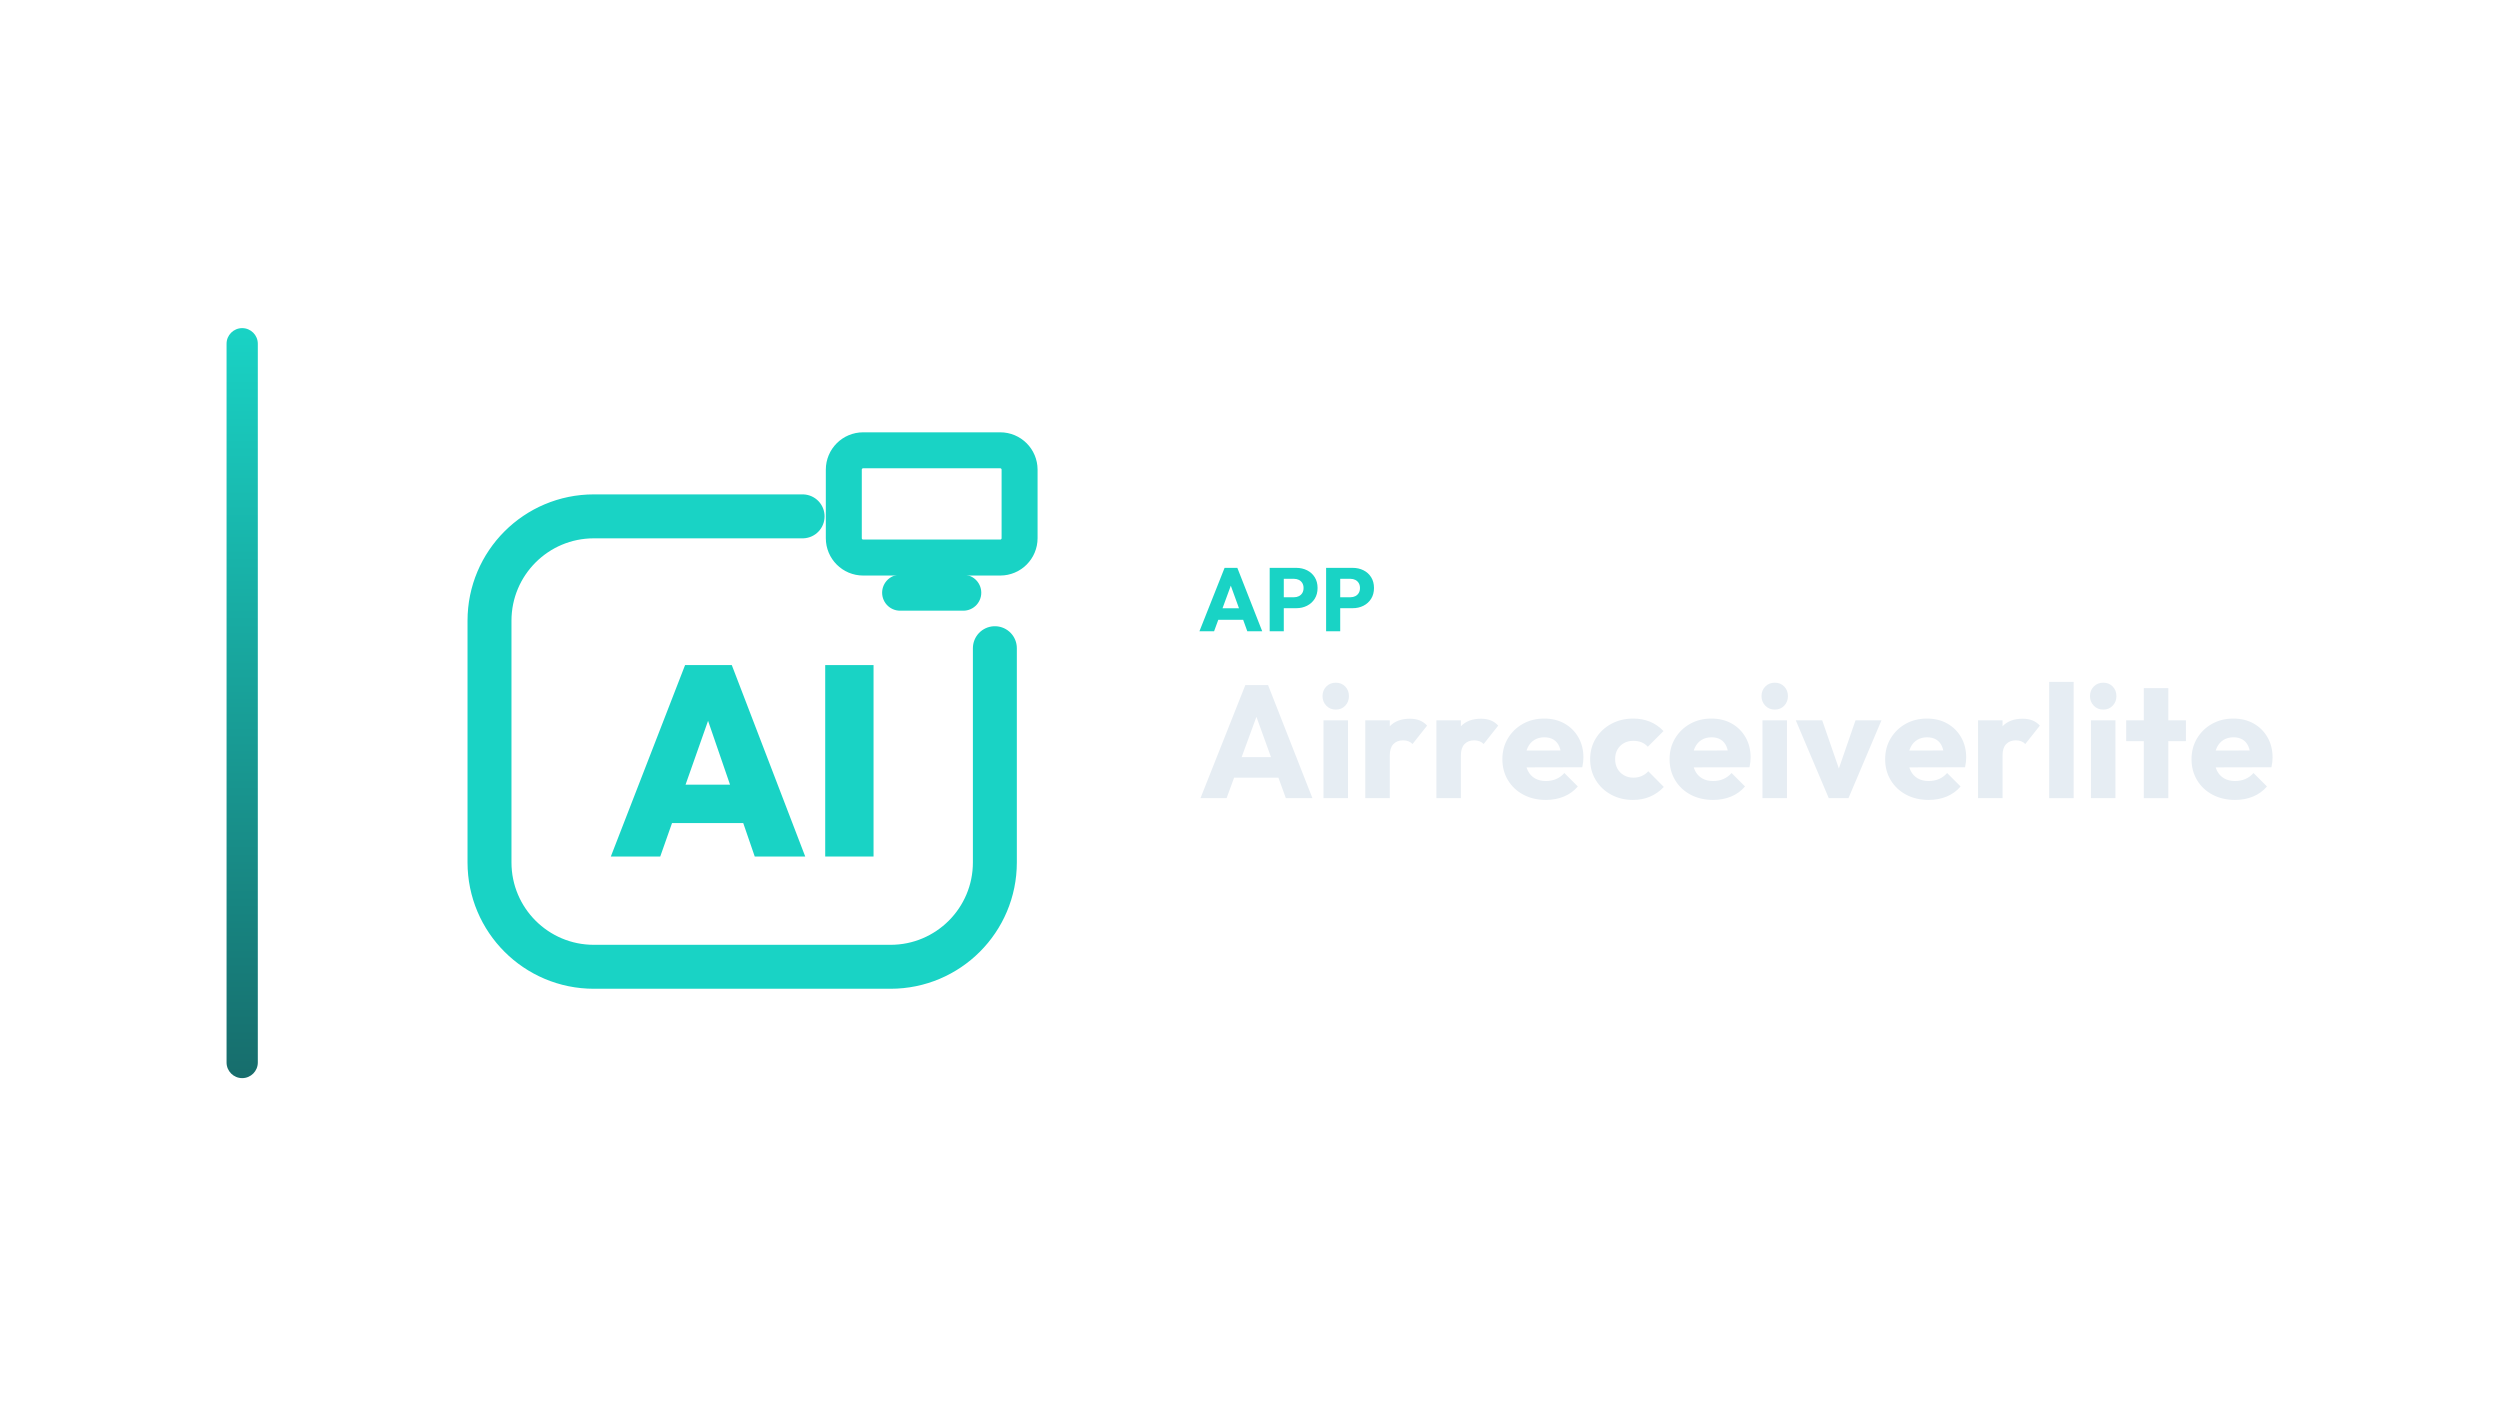
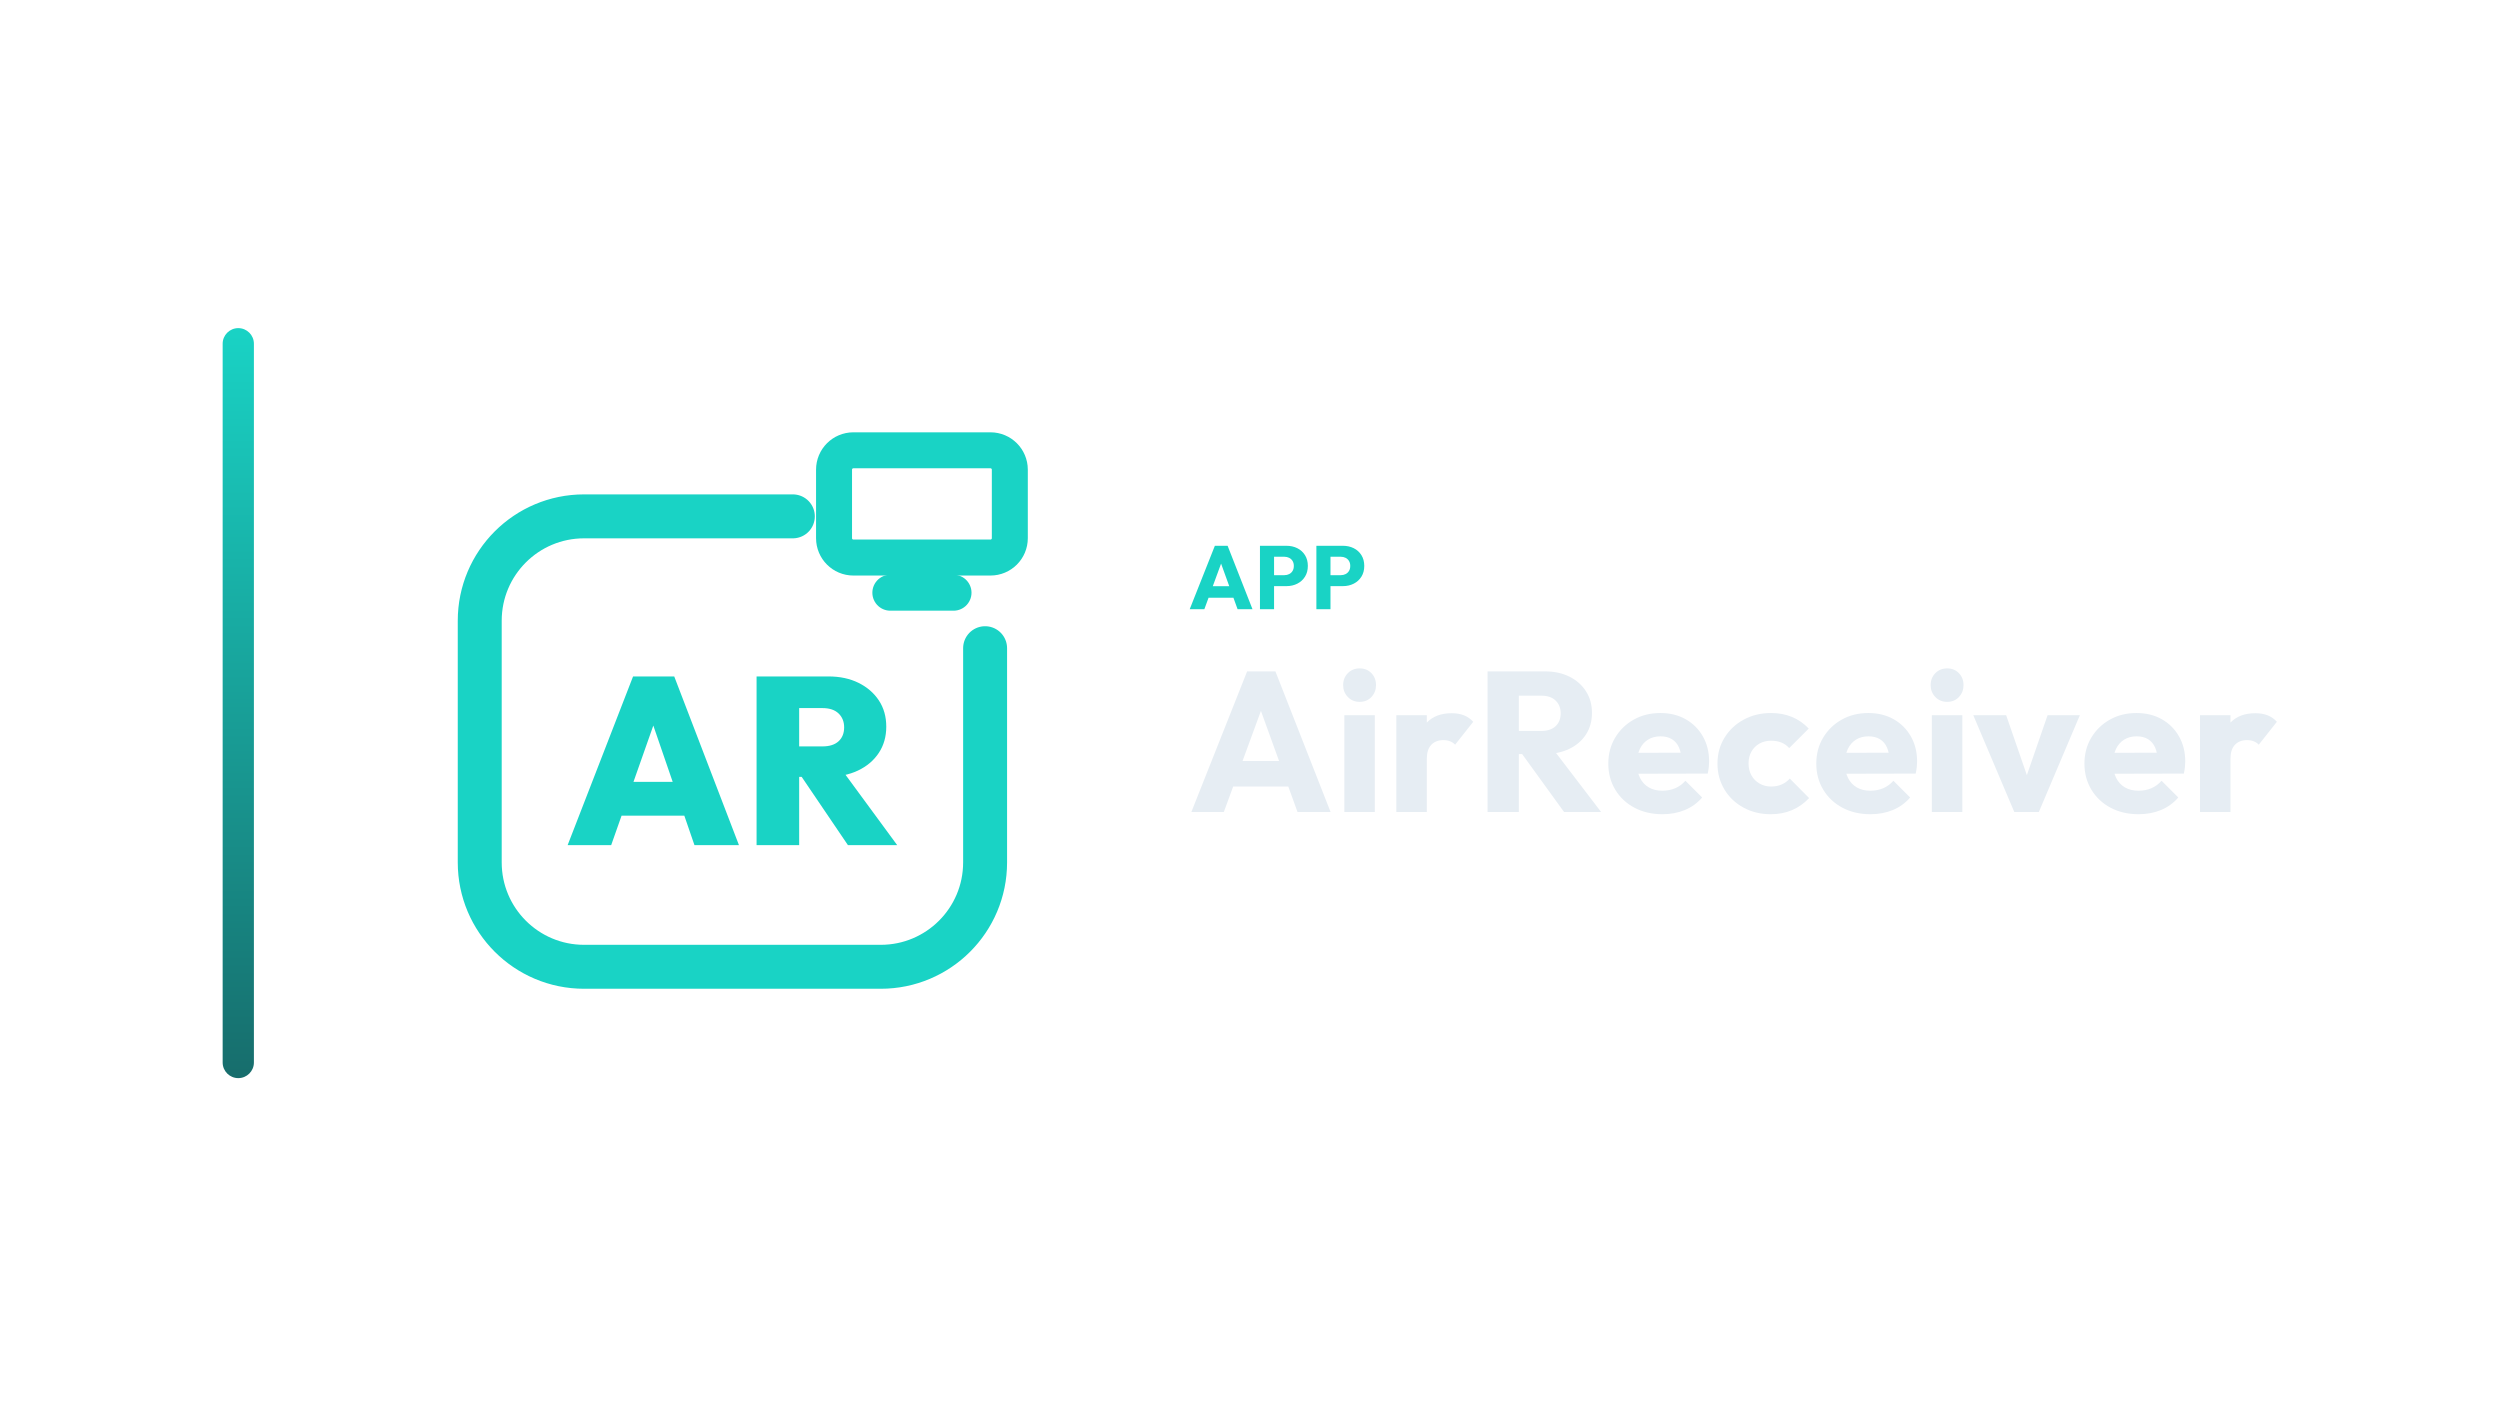
<svg xmlns="http://www.w3.org/2000/svg" width="1280" height="720" viewBox="0 0 1280 720">
-   <g transform="translate(46.0,0.0)">
+   <g transform="translate(44.0,0.0)">
    <defs>
      <linearGradient id="cbRail" x1="0" y1="0" x2="0" y2="1">
        <stop offset="0%" stop-color="#19D3C5" />
        <stop offset="100%" stop-color="#176D6C" />
      </linearGradient>
    </defs>
    <rect x="70" y="168" width="16" height="384" rx="8.0" fill="url(#cbRail)" />
-     <g transform="translate(154,180) scale(0.70312)">
+     <g transform="translate(151,180) scale(0.70312)">
      <path d="M 300 120 L 148 120 C 106 120 72 154 72 196 L 72 372 C 72 414 106 448 148 448 L 364 448 C 406 448 440 414 440 372 L 440 216" fill="none" stroke="#19D3C5" stroke-width="32.0" stroke-linecap="round" stroke-linejoin="round" />
      <rect x="330.0" y="71.9" width="128.0" height="78.1" rx="14.1" fill="none" stroke="#19D3C5" stroke-width="26.2" stroke-linecap="round" stroke-linejoin="round" />
      <path d="M 371.0 175.6 L 417.0 175.6" fill="none" stroke="#19D3C5" stroke-width="26.2" stroke-linecap="round" stroke-linejoin="round" />
-       <path d="M160.347 367.7 214.416 228.3H248.43L301.91 367.7H265.143L224.837 250.517H237.617L196.327 367.7ZM193.182 343.32V315.4H270.058V343.32Z" fill="#19D3C5" stroke="none" />
-       <path d="M316.459 367.7V228.3H351.653V367.7Z" fill="#19D3C5" stroke="none" />
+       <path d="M136.0 359.43 183.653 236.57H213.632L260.765 359.43H228.361L192.838 256.152H204.101L167.711 359.43ZM164.939 337.942V313.336H232.693V337.942Z" fill="#19D3C5" stroke="none" />
+       <path d="M298.195 309.697V287.516H321.588Q329.213 287.516 333.285 283.791Q337.357 280.065 337.357 273.653Q337.357 267.415 333.285 263.516Q329.213 259.617 321.588 259.617H298.195V236.57H325.921Q338.397 236.57 347.841 241.249Q357.285 245.928 362.657 254.072Q368.029 262.217 368.029 273.134Q368.029 284.051 362.57 292.282Q357.112 300.513 347.408 305.105Q337.704 309.697 324.708 309.697ZM273.588 359.43V236.57H304.606V359.43ZM340.13 359.43 304.433 306.751 332.332 299.993 376.0 359.43Z" fill="#19D3C5" stroke="none" />
    </g>
-     <path d="M568.106 323.22 580.986 290.744H587.518L600.26 323.22H592.624L582.872 296.264H585.494L575.604 323.22ZM575.42 317.332V311.444H593.13V317.332Z" fill="#19D3C5" stroke="none" />
-     <path d="M609.598 311.398V305.786H616.59Q617.924 305.786 619.028 305.234Q620.132 304.682 620.776 303.624Q621.42 302.566 621.42 301.048Q621.42 299.576 620.776 298.518Q620.132 297.46 619.028 296.908Q617.924 296.356 616.59 296.356H609.598V290.744H617.648Q620.73 290.744 623.214 291.986Q625.698 293.228 627.147 295.551Q628.596 297.874 628.596 301.048Q628.596 304.222 627.147 306.545Q625.698 308.868 623.214 310.133Q620.73 311.398 617.648 311.398ZM604.078 323.22V290.744H611.3V323.22Z" fill="#19D3C5" stroke="none" />
-     <path d="M638.486 311.398V305.786H645.478Q646.812 305.786 647.916 305.234Q649.02 304.682 649.664 303.624Q650.308 302.566 650.308 301.048Q650.308 299.576 649.664 298.518Q649.02 297.46 647.916 296.908Q646.812 296.356 645.478 296.356H638.486V290.744H646.536Q649.618 290.744 652.102 291.986Q654.586 293.228 656.035 295.551Q657.484 297.874 657.484 301.048Q657.484 304.222 656.035 306.545Q654.586 308.868 652.102 310.133Q649.618 311.398 646.536 311.398ZM632.966 323.22V290.744H640.188V323.22Z" fill="#19D3C5" stroke="none" />
-     <path d="M568.646 408.66 591.606 350.768H603.25L625.964 408.66H612.352L594.968 360.608H599.642L582.012 408.66ZM581.684 398.164V387.668H613.254V398.164Z" fill="#E6EDF3" stroke="none" />
-     <path d="M631.622 408.66V368.808H644.168V408.66ZM637.936 363.314Q634.984 363.314 633.057 361.305Q631.13 359.296 631.13 356.426Q631.13 353.474 633.057 351.506Q634.984 349.538 637.936 349.538Q640.888 349.538 642.774 351.506Q644.66 353.474 644.66 356.426Q644.66 359.296 642.774 361.305Q640.888 363.314 637.936 363.314Z" fill="#E6EDF3" stroke="none" />
-     <path d="M653.024 408.66V368.808H665.57V408.66ZM665.57 386.766 660.322 382.666Q661.88 375.696 665.57 371.842Q669.26 367.988 675.82 367.988Q678.69 367.988 680.863 368.849Q683.036 369.71 684.676 371.514L677.214 380.944Q676.394 380.042 675.164 379.55Q673.934 379.058 672.376 379.058Q669.26 379.058 667.415 380.985Q665.57 382.912 665.57 386.766Z" fill="#E6EDF3" stroke="none" />
-     <path d="M689.432 408.66V368.808H701.978V408.66ZM701.978 386.766 696.73 382.666Q698.288 375.696 701.978 371.842Q705.668 367.988 712.228 367.988Q715.098 367.988 717.271 368.849Q719.444 369.71 721.084 371.514L713.622 380.944Q712.802 380.042 711.572 379.55Q710.342 379.058 708.784 379.058Q705.668 379.058 703.823 380.985Q701.978 382.912 701.978 386.766Z" fill="#E6EDF3" stroke="none" />
-     <path d="M745.52 409.562Q739.042 409.562 733.999 406.897Q728.956 404.232 726.086 399.476Q723.216 394.72 723.216 388.734Q723.216 382.748 726.045 378.033Q728.874 373.318 733.712 370.612Q738.55 367.906 744.618 367.906Q750.522 367.906 755.032 370.448Q759.542 372.99 762.125 377.5Q764.708 382.01 764.708 387.832Q764.708 388.898 764.585 390.087Q764.462 391.276 764.134 392.834L729.776 392.916V384.306L758.804 384.224L753.392 387.832Q753.31 384.388 752.326 382.133Q751.342 379.878 749.415 378.689Q747.488 377.5 744.7 377.5Q741.748 377.5 739.575 378.853Q737.402 380.206 736.213 382.666Q735.024 385.126 735.024 388.652Q735.024 392.178 736.295 394.679Q737.566 397.18 739.903 398.533Q742.24 399.886 745.438 399.886Q748.39 399.886 750.768 398.861Q753.146 397.836 754.95 395.786L761.838 402.674Q758.886 406.118 754.704 407.84Q750.522 409.562 745.52 409.562Z" fill="#E6EDF3" stroke="none" />
-     <path d="M790.046 409.562Q783.896 409.562 778.894 406.856Q773.892 404.15 771.022 399.394Q768.152 394.638 768.152 388.734Q768.152 382.748 771.063 378.033Q773.974 373.318 778.976 370.612Q783.978 367.906 790.21 367.906Q794.884 367.906 798.779 369.505Q802.674 371.104 805.708 374.302L797.672 382.338Q796.278 380.78 794.433 380.042Q792.588 379.304 790.21 379.304Q787.504 379.304 785.413 380.493Q783.322 381.682 782.133 383.773Q780.944 385.864 780.944 388.652Q780.944 391.44 782.133 393.572Q783.322 395.704 785.454 396.934Q787.586 398.164 790.21 398.164Q792.67 398.164 794.597 397.303Q796.524 396.442 797.918 394.884L805.872 402.92Q802.756 406.2 798.82 407.881Q794.884 409.562 790.046 409.562Z" fill="#E6EDF3" stroke="none" />
-     <path d="M831.128 409.562Q824.65 409.562 819.607 406.897Q814.564 404.232 811.694 399.476Q808.824 394.72 808.824 388.734Q808.824 382.748 811.653 378.033Q814.482 373.318 819.32 370.612Q824.158 367.906 830.226 367.906Q836.13 367.906 840.64 370.448Q845.15 372.99 847.733 377.5Q850.316 382.01 850.316 387.832Q850.316 388.898 850.193 390.087Q850.07 391.276 849.742 392.834L815.384 392.916V384.306L844.412 384.224L839 387.832Q838.918 384.388 837.934 382.133Q836.95 379.878 835.023 378.689Q833.096 377.5 830.308 377.5Q827.356 377.5 825.183 378.853Q823.01 380.206 821.821 382.666Q820.632 385.126 820.632 388.652Q820.632 392.178 821.903 394.679Q823.174 397.18 825.511 398.533Q827.848 399.886 831.046 399.886Q833.998 399.886 836.376 398.861Q838.754 397.836 840.558 395.786L847.446 402.674Q844.494 406.118 840.312 407.84Q836.13 409.562 831.128 409.562Z" fill="#E6EDF3" stroke="none" />
-     <path d="M856.384 408.66V368.808H868.93V408.66ZM862.698 363.314Q859.746 363.314 857.819 361.305Q855.892 359.296 855.892 356.426Q855.892 353.474 857.819 351.506Q859.746 349.538 862.698 349.538Q865.65 349.538 867.536 351.506Q869.422 353.474 869.422 356.426Q869.422 359.296 867.536 361.305Q865.65 363.314 862.698 363.314Z" fill="#E6EDF3" stroke="none" />
-     <path d="M890.332 408.66 873.44 368.808H886.97L898.45 402.018H892.546L904.026 368.808H917.31L900.418 408.66Z" fill="#E6EDF3" stroke="none" />
-     <path d="M941.5 409.562Q935.022 409.562 929.979 406.897Q924.936 404.232 922.066 399.476Q919.196 394.72 919.196 388.734Q919.196 382.748 922.025 378.033Q924.854 373.318 929.692 370.612Q934.53 367.906 940.598 367.906Q946.502 367.906 951.012 370.448Q955.522 372.99 958.105 377.5Q960.688 382.01 960.688 387.832Q960.688 388.898 960.565 390.087Q960.442 391.276 960.114 392.834L925.756 392.916V384.306L954.784 384.224L949.372 387.832Q949.29 384.388 948.306 382.133Q947.322 379.878 945.395 378.689Q943.468 377.5 940.68 377.5Q937.728 377.5 935.555 378.853Q933.382 380.206 932.193 382.666Q931.004 385.126 931.004 388.652Q931.004 392.178 932.275 394.679Q933.546 397.18 935.883 398.533Q938.22 399.886 941.418 399.886Q944.37 399.886 946.748 398.861Q949.126 397.836 950.93 395.786L957.818 402.674Q954.866 406.118 950.684 407.84Q946.502 409.562 941.5 409.562Z" fill="#E6EDF3" stroke="none" />
-     <path d="M966.756 408.66V368.808H979.302V408.66ZM979.302 386.766 974.054 382.666Q975.612 375.696 979.302 371.842Q982.992 367.988 989.552 367.988Q992.422 367.988 994.595 368.849Q996.768 369.71 998.408 371.514L990.946 380.944Q990.126 380.042 988.896 379.55Q987.666 379.058 986.108 379.058Q982.992 379.058 981.147 380.985Q979.302 382.912 979.302 386.766Z" fill="#E6EDF3" stroke="none" />
-     <path d="M1003.164 408.66V349.128H1015.71V408.66Z" fill="#E6EDF3" stroke="none" />
-     <path d="M1024.566 408.66V368.808H1037.112V408.66ZM1030.88 363.314Q1027.928 363.314 1026.001 361.305Q1024.074 359.296 1024.074 356.426Q1024.074 353.474 1026.001 351.506Q1027.928 349.538 1030.88 349.538Q1033.832 349.538 1035.718 351.506Q1037.604 353.474 1037.604 356.426Q1037.604 359.296 1035.718 361.305Q1033.832 363.314 1030.88 363.314Z" fill="#E6EDF3" stroke="none" />
-     <path d="M1051.626 408.66V352.326H1064.172V408.66ZM1042.606 379.468V368.808H1073.192V379.468Z" fill="#E6EDF3" stroke="none" />
-     <path d="M1098.366 409.562Q1091.888 409.562 1086.845 406.897Q1081.802 404.232 1078.932 399.476Q1076.062 394.72 1076.062 388.734Q1076.062 382.748 1078.891 378.033Q1081.72 373.318 1086.558 370.612Q1091.396 367.906 1097.464 367.906Q1103.368 367.906 1107.878 370.448Q1112.388 372.99 1114.971 377.5Q1117.554 382.01 1117.554 387.832Q1117.554 388.898 1117.431 390.087Q1117.308 391.276 1116.98 392.834L1082.622 392.916V384.306L1111.65 384.224L1106.238 387.832Q1106.156 384.388 1105.172 382.133Q1104.188 379.878 1102.261 378.689Q1100.334 377.5 1097.546 377.5Q1094.594 377.5 1092.421 378.853Q1090.248 380.206 1089.059 382.666Q1087.87 385.126 1087.87 388.652Q1087.87 392.178 1089.141 394.679Q1090.412 397.18 1092.749 398.533Q1095.086 399.886 1098.284 399.886Q1101.236 399.886 1103.614 398.861Q1105.992 397.836 1107.796 395.786L1114.684 402.674Q1111.732 406.118 1107.55 407.84Q1103.368 409.562 1098.366 409.562Z" fill="#E6EDF3" stroke="none" />
+     <path d="M565.127 311.92 578.007 279.444H584.539L597.281 311.92H589.645L579.893 284.964H582.515L572.625 311.92ZM572.441 306.032V300.144H590.151V306.032Z" fill="#19D3C5" stroke="none" />
+     <path d="M606.619 300.098V294.486H613.611Q614.945 294.486 616.049 293.934Q617.153 293.382 617.797 292.324Q618.441 291.266 618.441 289.748Q618.441 288.276 617.797 287.218Q617.153 286.16 616.049 285.608Q614.945 285.056 613.611 285.056H606.619V279.444H614.669Q617.751 279.444 620.235 280.686Q622.719 281.928 624.168 284.251Q625.617 286.574 625.617 289.748Q625.617 292.922 624.168 295.245Q622.719 297.568 620.235 298.833Q617.751 300.098 614.669 300.098ZM601.099 311.92V279.444H608.321V311.92Z" fill="#19D3C5" stroke="none" />
+     <path d="M635.507 300.098V294.486H642.499Q643.833 294.486 644.937 293.934Q646.041 293.382 646.685 292.324Q647.329 291.266 647.329 289.748Q647.329 288.276 646.685 287.218Q646.041 286.16 644.937 285.608Q643.833 285.056 642.499 285.056H635.507V279.444H643.557Q646.639 279.444 649.123 280.686Q651.607 281.928 653.056 284.251Q654.505 286.574 654.505 289.748Q654.505 292.922 653.056 295.245Q651.607 297.568 649.123 298.833Q646.639 300.098 643.557 300.098ZM629.987 311.92V279.444H637.209V311.92Z" fill="#19D3C5" stroke="none" />
+     <path d="M565.967 415.76 594.527 343.748H609.011L637.265 415.76H620.333L598.709 355.988H604.523L582.593 415.76ZM582.185 402.704V389.648H621.455V402.704Z" fill="#E6EDF3" stroke="none" />
+     <path d="M644.303 415.76V366.188H659.909V415.76ZM652.157 359.354Q648.485 359.354 646.088 356.855Q643.691 354.356 643.691 350.786Q643.691 347.114 646.088 344.666Q648.485 342.218 652.157 342.218Q655.829 342.218 658.175 344.666Q660.521 347.114 660.521 350.786Q660.521 354.356 658.175 356.855Q655.829 359.354 652.157 359.354Z" fill="#E6EDF3" stroke="none" />
+     <path d="M670.925 415.76V366.188H686.531V415.76ZM686.531 388.526 680.003 383.426Q681.941 374.756 686.531 369.962Q691.121 365.168 699.281 365.168Q702.851 365.168 705.554 366.239Q708.257 367.31 710.297 369.554L701.015 381.284Q699.995 380.162 698.465 379.55Q696.935 378.938 694.997 378.938Q691.121 378.938 688.826 381.335Q686.531 383.732 686.531 388.526Z" fill="#E6EDF3" stroke="none" />
+     <path d="M729.881 386.078V374.246H745.079Q749.873 374.246 752.474 371.798Q755.075 369.35 755.075 365.168Q755.075 361.292 752.525 358.742Q749.975 356.192 745.181 356.192H729.881V343.748H747.017Q754.157 343.748 759.563 346.451Q764.969 349.154 768.029 353.948Q771.089 358.742 771.089 364.964Q771.089 371.288 768.029 376.031Q764.969 380.774 759.461 383.426Q753.953 386.078 746.507 386.078ZM717.641 415.76V343.748H733.655V415.76ZM756.809 415.76 734.369 384.752 749.057 380.774 775.781 415.76Z" fill="#E6EDF3" stroke="none" />
+     <path d="M807.197 416.882Q799.139 416.882 792.866 413.567Q786.593 410.252 783.023 404.336Q779.453 398.42 779.453 390.974Q779.453 383.528 782.972 377.663Q786.491 371.798 792.509 368.432Q798.527 365.066 806.075 365.066Q813.419 365.066 819.029 368.228Q824.639 371.39 827.852 377.0Q831.065 382.61 831.065 389.852Q831.065 391.178 830.912 392.657Q830.759 394.136 830.351 396.074L787.613 396.176V385.466L823.721 385.364L816.989 389.852Q816.887 385.568 815.663 382.763Q814.439 379.958 812.042 378.479Q809.645 377.0 806.177 377.0Q802.505 377.0 799.802 378.683Q797.099 380.366 795.62 383.426Q794.141 386.486 794.141 390.872Q794.141 395.258 795.722 398.369Q797.303 401.48 800.21 403.163Q803.117 404.846 807.095 404.846Q810.767 404.846 813.725 403.571Q816.683 402.296 818.927 399.746L827.495 408.314Q823.823 412.598 818.621 414.74Q813.419 416.882 807.197 416.882Z" fill="#E6EDF3" stroke="none" />
+     <path d="M862.583 416.882Q854.933 416.882 848.711 413.516Q842.489 410.15 838.919 404.234Q835.349 398.318 835.349 390.974Q835.349 383.528 838.97 377.663Q842.591 371.798 848.813 368.432Q855.035 365.066 862.787 365.066Q868.601 365.066 873.446 367.055Q878.291 369.044 882.065 373.022L872.069 383.018Q870.335 381.08 868.04 380.162Q865.745 379.244 862.787 379.244Q859.421 379.244 856.82 380.723Q854.219 382.202 852.74 384.803Q851.261 387.404 851.261 390.872Q851.261 394.34 852.74 396.992Q854.219 399.644 856.871 401.174Q859.523 402.704 862.787 402.704Q865.847 402.704 868.244 401.633Q870.641 400.562 872.375 398.624L882.269 408.62Q878.393 412.7 873.497 414.791Q868.601 416.882 862.583 416.882Z" fill="#E6EDF3" stroke="none" />
+     <path d="M913.685 416.882Q905.627 416.882 899.354 413.567Q893.081 410.252 889.511 404.336Q885.941 398.42 885.941 390.974Q885.941 383.528 889.46 377.663Q892.979 371.798 898.997 368.432Q905.015 365.066 912.563 365.066Q919.907 365.066 925.517 368.228Q931.127 371.39 934.34 377.0Q937.553 382.61 937.553 389.852Q937.553 391.178 937.4 392.657Q937.247 394.136 936.839 396.074L894.101 396.176V385.466L930.209 385.364L923.477 389.852Q923.375 385.568 922.151 382.763Q920.927 379.958 918.53 378.479Q916.133 377.0 912.665 377.0Q908.993 377.0 906.29 378.683Q903.587 380.366 902.108 383.426Q900.629 386.486 900.629 390.872Q900.629 395.258 902.21 398.369Q903.791 401.48 906.698 403.163Q909.605 404.846 913.583 404.846Q917.255 404.846 920.213 403.571Q923.171 402.296 925.415 399.746L933.983 408.314Q930.311 412.598 925.109 414.74Q919.907 416.882 913.685 416.882Z" fill="#E6EDF3" stroke="none" />
+     <path d="M945.101 415.76V366.188H960.707V415.76ZM952.955 359.354Q949.283 359.354 946.886 356.855Q944.489 354.356 944.489 350.786Q944.489 347.114 946.886 344.666Q949.283 342.218 952.955 342.218Q956.627 342.218 958.973 344.666Q961.319 347.114 961.319 350.786Q961.319 354.356 958.973 356.855Q956.627 359.354 952.955 359.354Z" fill="#E6EDF3" stroke="none" />
+     <path d="M987.329 415.76 966.317 366.188H983.147L997.427 407.498H990.083L1004.363 366.188H1020.887L999.875 415.76Z" fill="#E6EDF3" stroke="none" />
+     <path d="M1050.977 416.882Q1042.919 416.882 1036.646 413.567Q1030.373 410.252 1026.803 404.336Q1023.233 398.42 1023.233 390.974Q1023.233 383.528 1026.752 377.663Q1030.271 371.798 1036.289 368.432Q1042.307 365.066 1049.855 365.066Q1057.199 365.066 1062.809 368.228Q1068.419 371.39 1071.632 377.0Q1074.845 382.61 1074.845 389.852Q1074.845 391.178 1074.692 392.657Q1074.539 394.136 1074.131 396.074L1031.393 396.176V385.466L1067.501 385.364L1060.769 389.852Q1060.667 385.568 1059.443 382.763Q1058.219 379.958 1055.822 378.479Q1053.425 377.0 1049.957 377.0Q1046.285 377.0 1043.582 378.683Q1040.879 380.366 1039.4 383.426Q1037.921 386.486 1037.921 390.872Q1037.921 395.258 1039.502 398.369Q1041.083 401.48 1043.99 403.163Q1046.897 404.846 1050.875 404.846Q1054.547 404.846 1057.505 403.571Q1060.463 402.296 1062.707 399.746L1071.275 408.314Q1067.603 412.598 1062.401 414.74Q1057.199 416.882 1050.977 416.882Z" fill="#E6EDF3" stroke="none" />
+     <path d="M1082.393 415.76V366.188H1097.999V415.76ZM1097.999 388.526 1091.471 383.426Q1093.409 374.756 1097.999 369.962Q1102.589 365.168 1110.749 365.168Q1114.319 365.168 1117.022 366.239Q1119.725 367.31 1121.765 369.554L1112.483 381.284Q1111.463 380.162 1109.933 379.55Q1108.403 378.938 1106.465 378.938Q1102.589 378.938 1100.294 381.335Q1097.999 383.732 1097.999 388.526Z" fill="#E6EDF3" stroke="none" />
  </g>
</svg>
